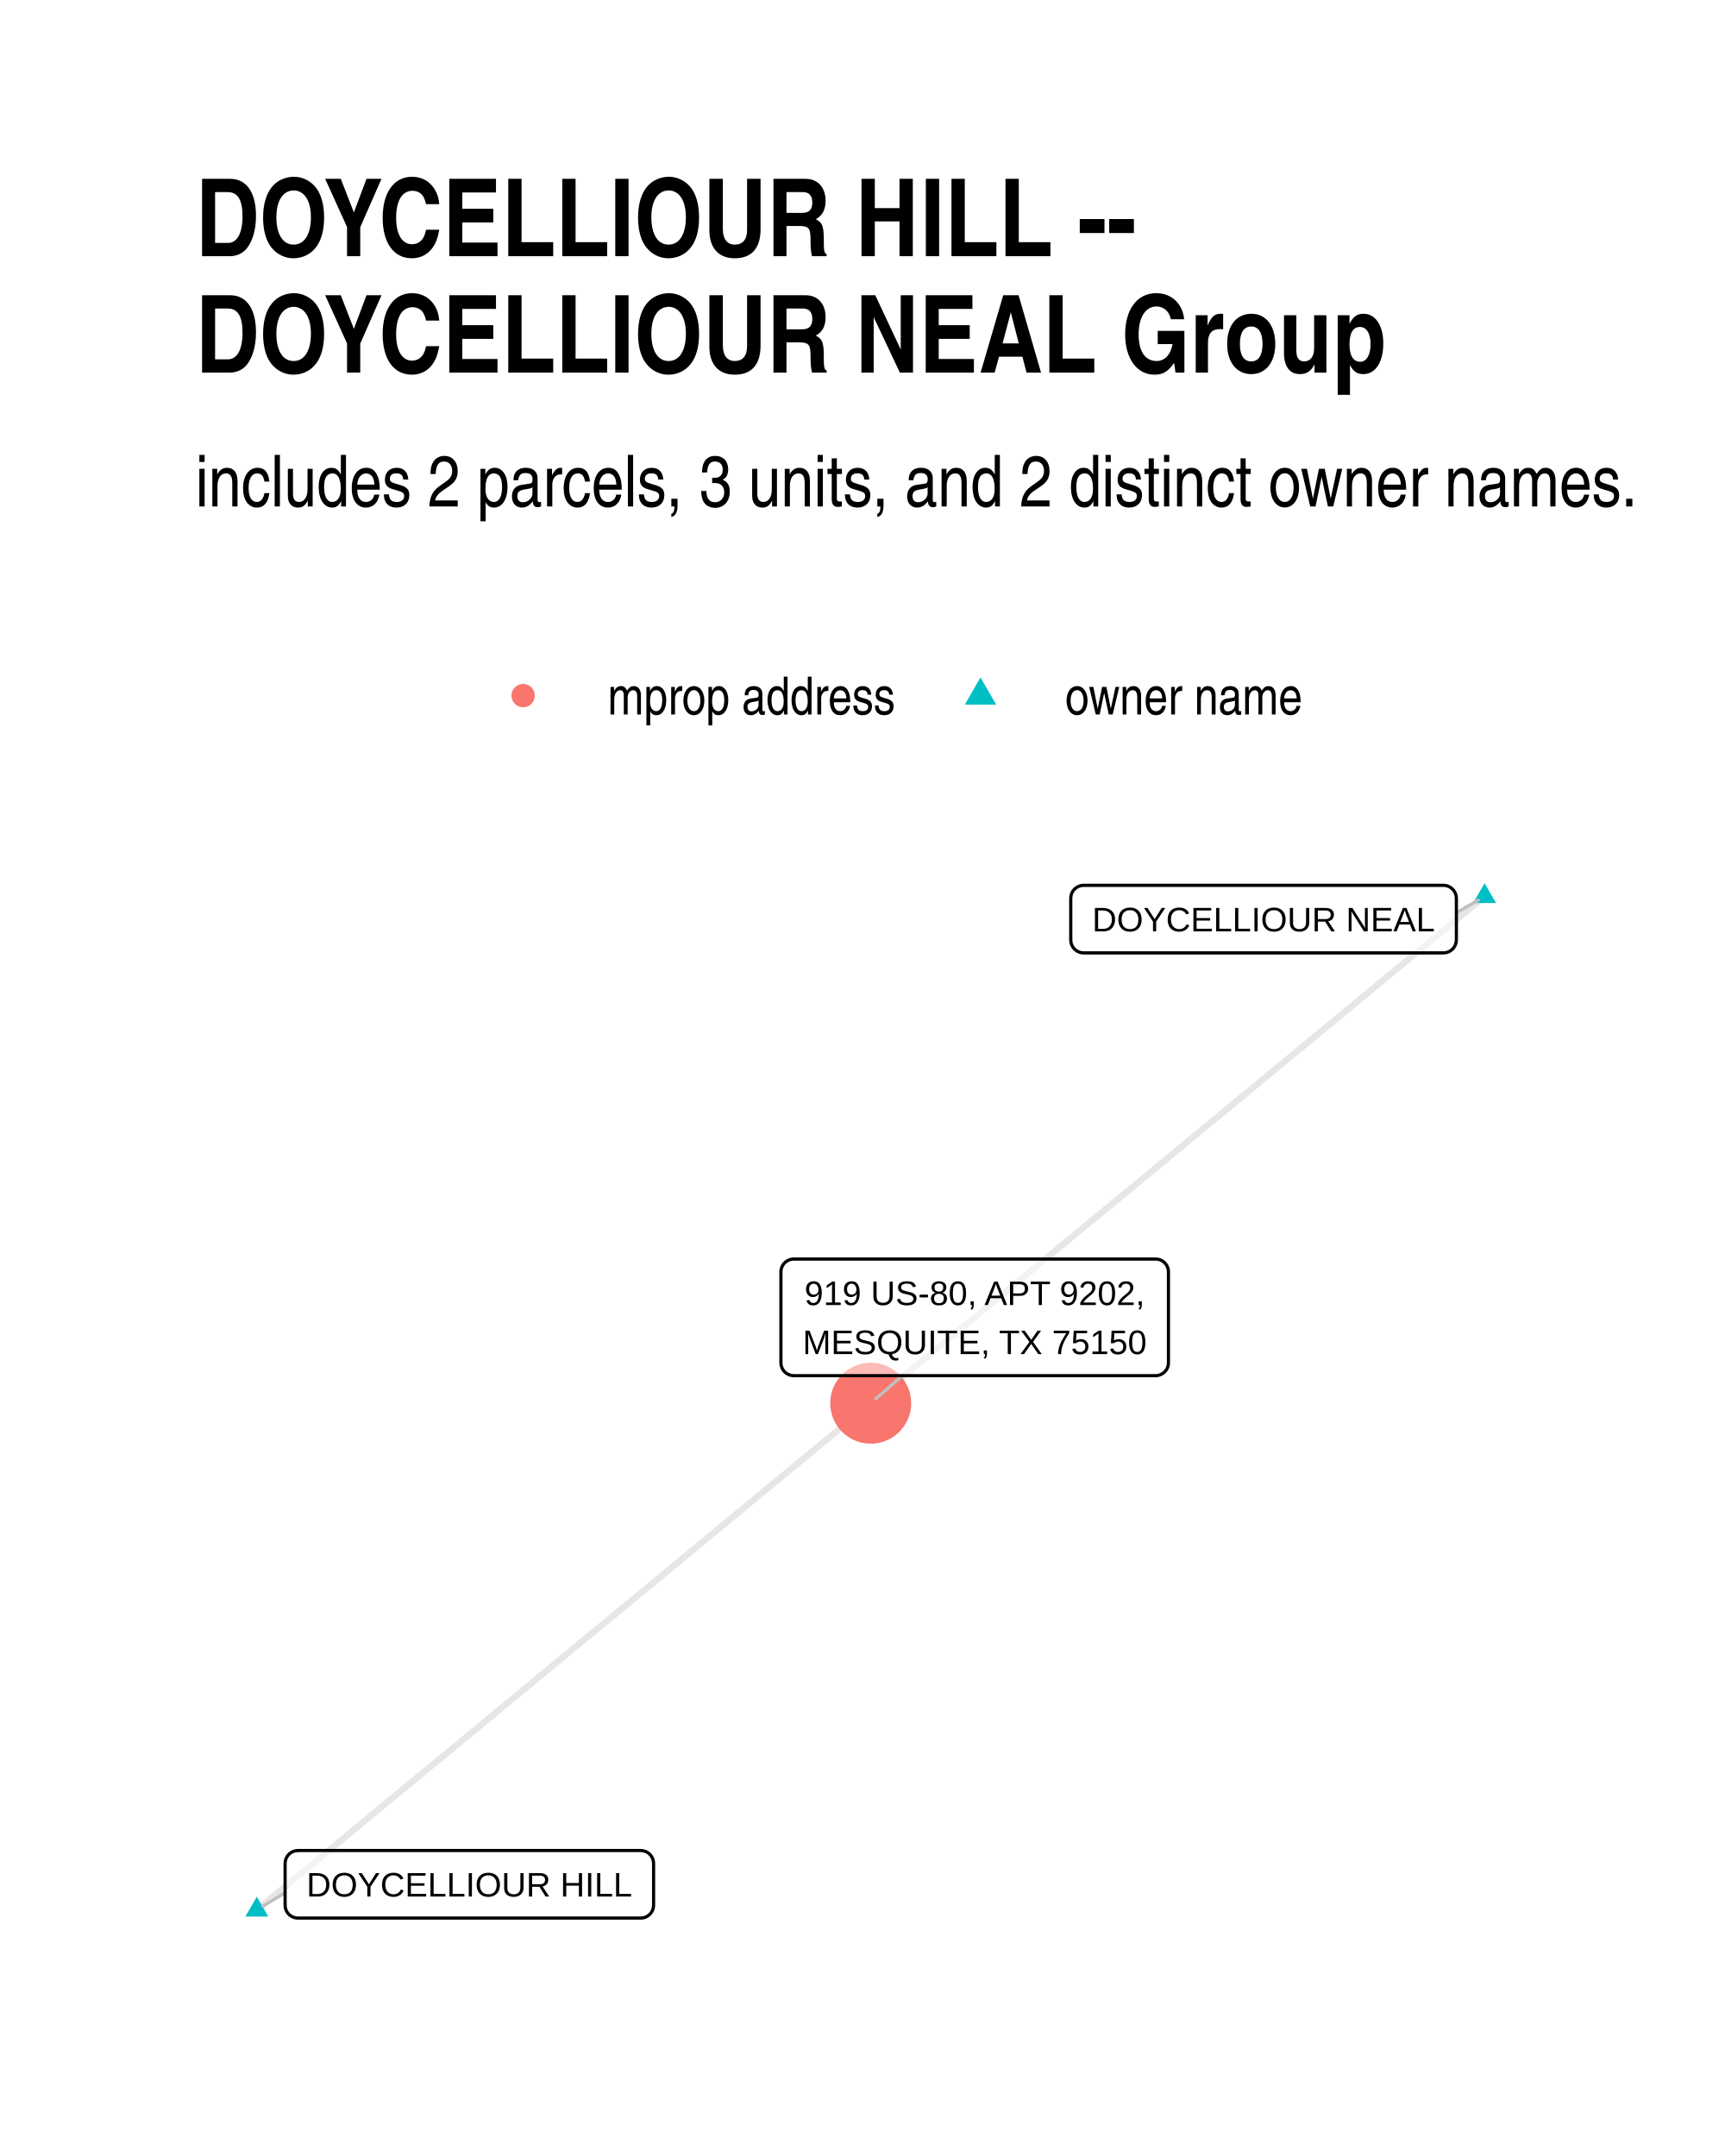
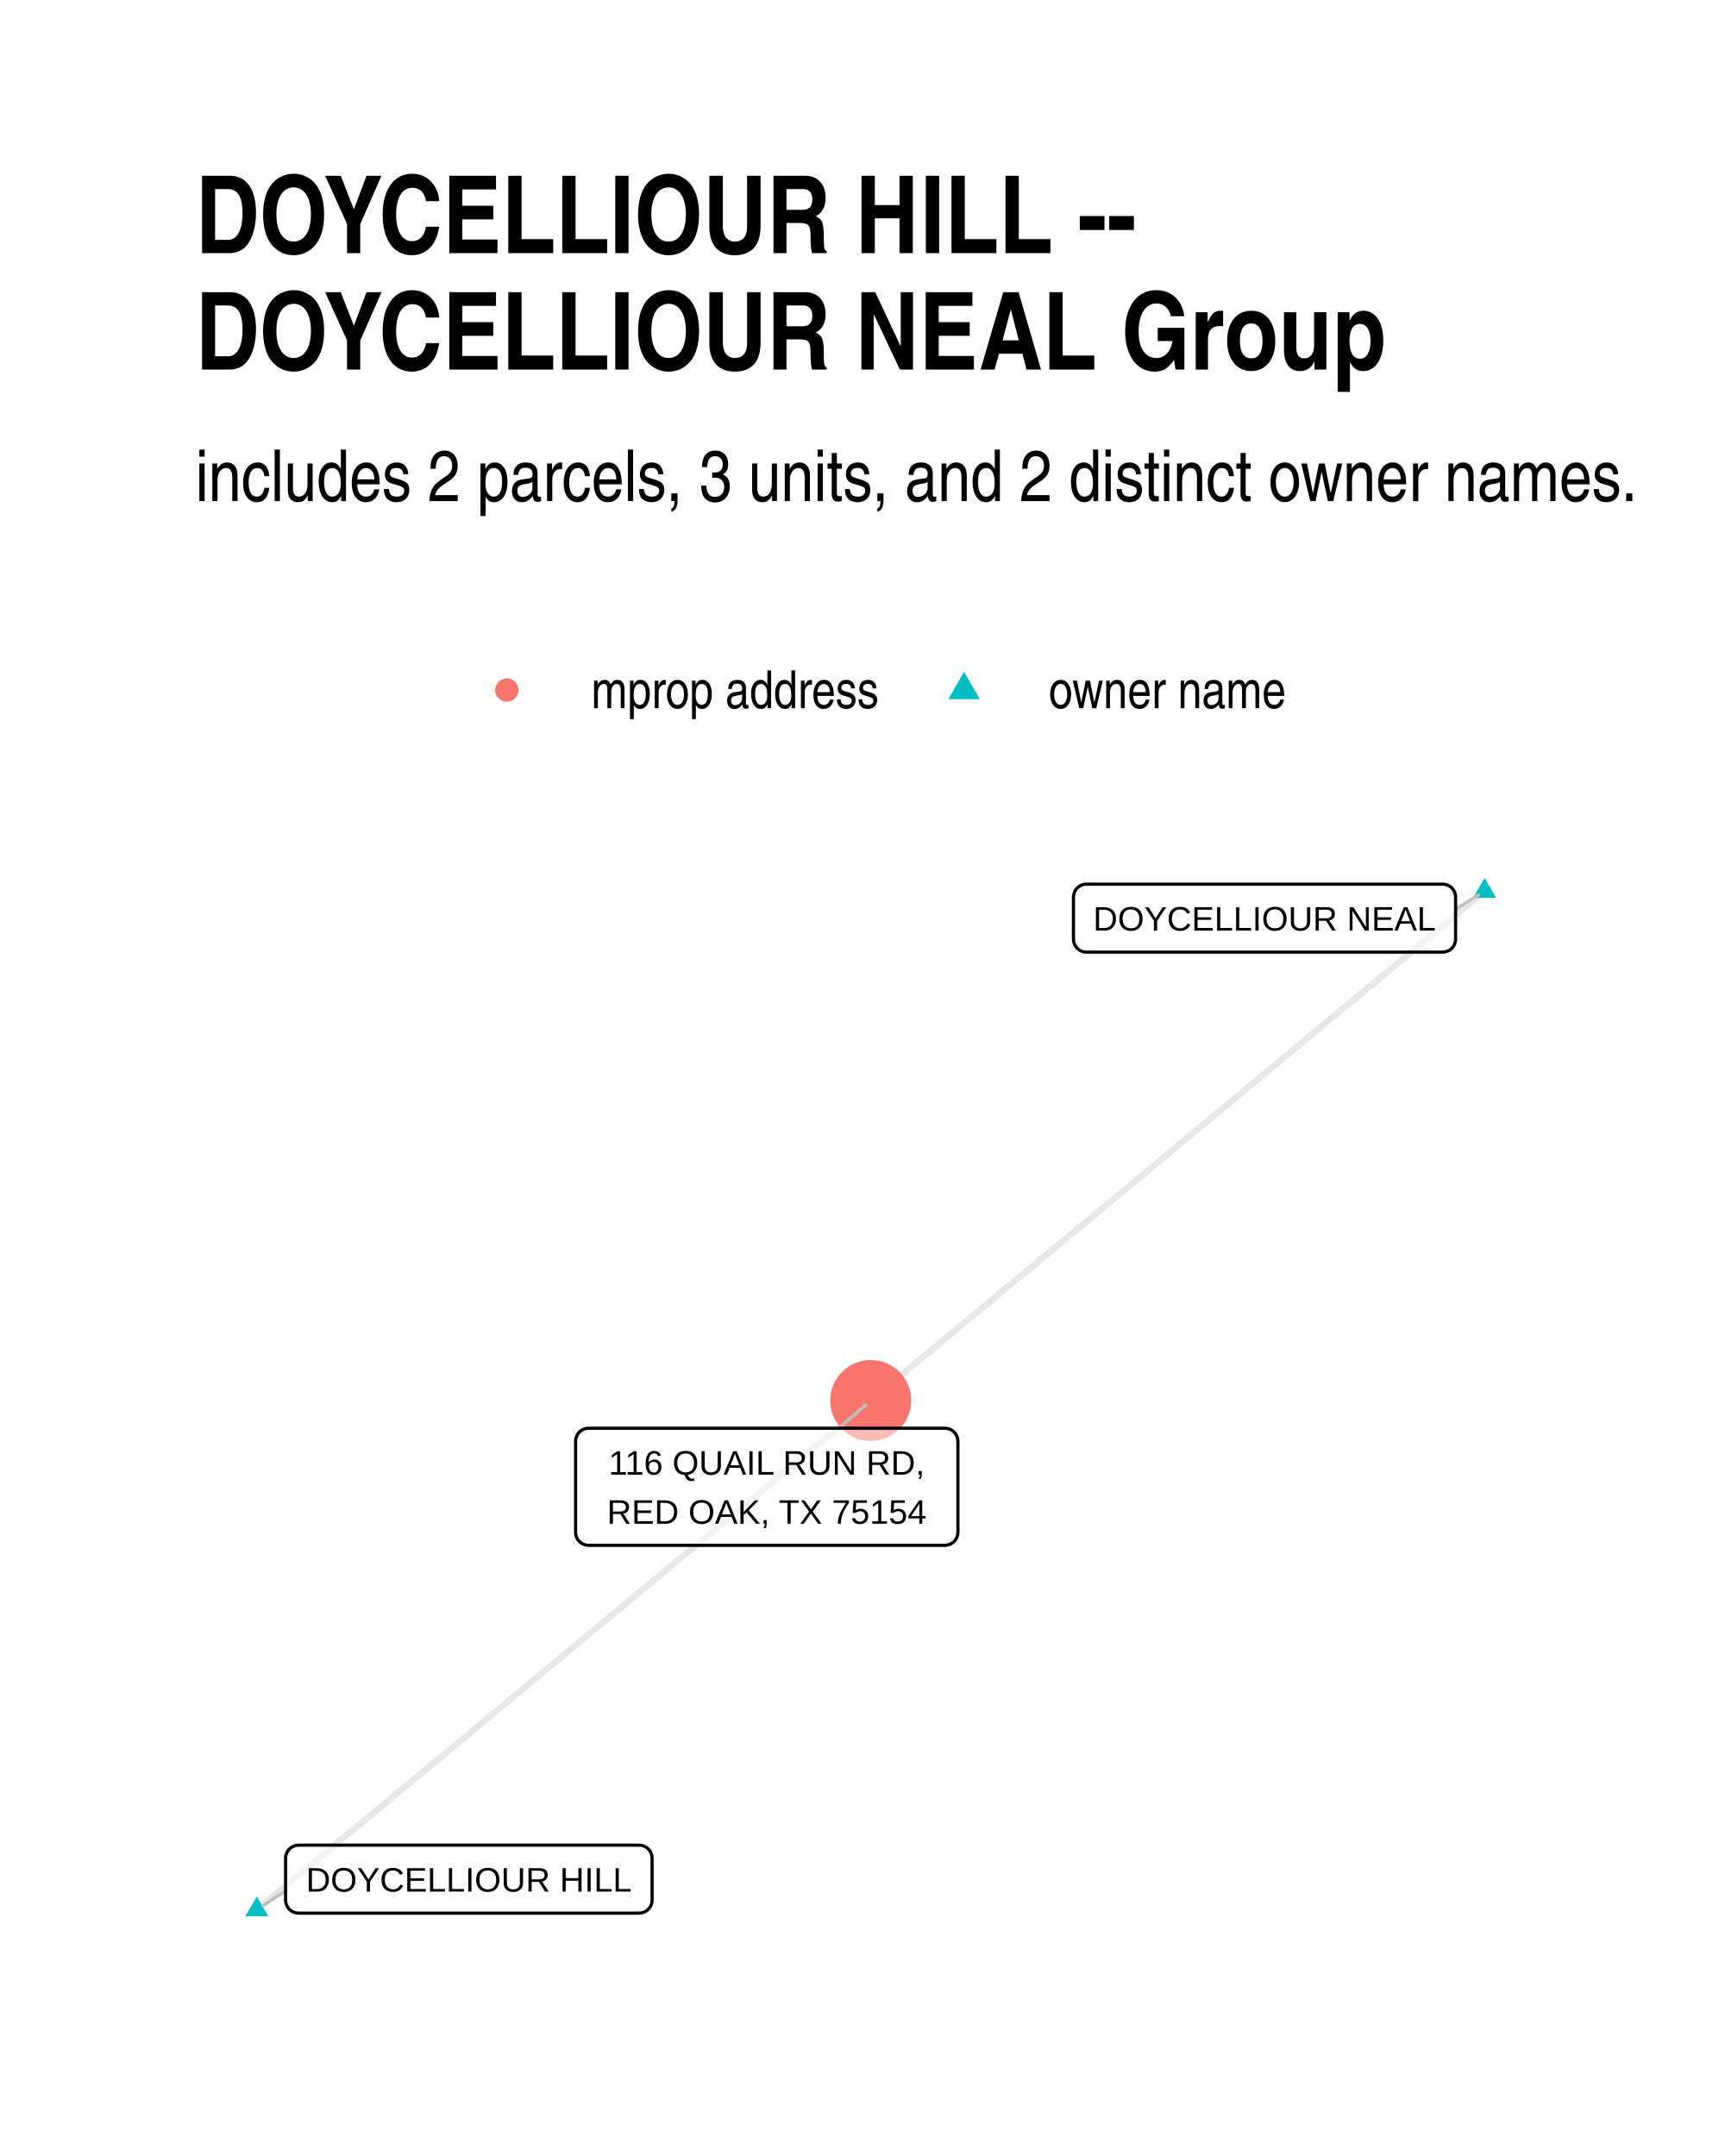
<svg xmlns="http://www.w3.org/2000/svg" width="384" height="480" class="svglite" viewBox="0 0 288 360">
  <defs>
-     <style>.svglite line,.svglite polyline,.svglite polygon,.svglite path,.svglite circle{fill:none;stroke:#000000;stroke-linecap:round;stroke-linejoin:round;stroke-miterlimit:10.00}</style>
+     <style>.svglite line,.svglite polyline,.svglite polygon,.svglite path,.svglite circle{fill:none;stroke:#000000;stroke-linecap:round;stroke-linejoin:round;stroke-miterlimit:10.00}.svglite text{white-space:pre}</style>
  </defs>
  <rect width="100%" height="100%" style="stroke-linecap:round;stroke-linejoin:round;stroke-miterlimit:10.00;stroke:none;fill:#FFFFFF" />
  <defs>
    <clipPath id="cpMC4wMHwyODguMDB8MC4wMHwzNjAuMDA=">
      <path d="M0 0h288v360H0z" />
    </clipPath>
  </defs>
  <g clip-path="url(#cpMC4wMHwyODguMDB8MC4wMHwzNjAuMDA=)">
    <path d="M0 0h288v360H0z" style="stroke-width:1.07;stroke:none;fill:#FFFFFF" />
  </g>
  <defs>
-     <clipPath id="cpMzIuNjN8MjU4LjExfDE0MS4yMnwzMjcuMzc=">
-       <path d="M32.63 141.22h225.48v186.15H32.63z" />
+     <clipPath id="cpMzIuNjN8MjU4LjExfDE0MC4zMHwzMjcuMzc=">
+       <path d="M32.63 140.3h225.48v187.07H32.63z" />
    </clipPath>
  </defs>
-   <g clip-path="url(#cpMzIuNjN8MjU4LjExfDE0MS4yMnwzMjcuMzc=)">
-     <path d="m247.86 149.69-1.03.85-1.04.85-1.03.86-1.04.85-1.03.86-1.04.85-1.03.86-1.04.85-1.03.86-1.04.85-1.04.86-1.03.85-1.04.86-1.03.85-1.04.86-1.03.85-1.04.86-1.03.85-1.04.85-1.03.86-1.04.85-1.03.86-1.04.85-1.03.86-1.04.85-1.03.86-1.04.85-1.04.86-1.03.85-1.04.86-1.03.85-1.04.86-1.03.85-1.04.86-1.03.85-1.04.85-1.03.86-1.04.85-1.03.86-1.04.85-1.03.86-1.04.85-1.03.86-1.04.85-1.03.86-1.04.85-1.04.86-1.03.85-1.04.86-1.03.85-1.04.86-1.03.85-1.04.85-1.03.86-1.04.85-1.03.86-1.04.85-1.03.86-1.04.85-1.03.86-1.04.85-1.03.86-1.04.85-1.04.86-1.03.85-1.04.86-1.03.85-1.04.85-1.03.86-1.04.85-1.03.86-1.04.85-1.03.86-1.04.85-1.03.86-1.04.85-1.03.86-1.04.85-1.03.86-1.04.85-1.03.86-1.04.85-1.04.86-1.03.85-1.04.85-1.03.86-1.04.85-1.03.86-1.04.85-1.03.86-1.04.85-1.03.86-1.04.85-1.03.86-1.04.85-1.03.86-1.04.85-1.03.86-1.04.85M42.88 318.91l1.03-.85 1.04-.86 1.03-.85 1.04-.86 1.03-.85 1.04-.86 1.03-.85 1.04-.86 1.03-.85 1.04-.86 1.04-.85 1.03-.85 1.04-.86 1.03-.85 1.04-.86 1.03-.85 1.04-.86 1.03-.85 1.04-.86 1.03-.85 1.04-.86 1.03-.85 1.04-.86 1.03-.85 1.04-.86 1.03-.85 1.04-.85 1.03-.86 1.04-.85 1.04-.86 1.03-.85 1.04-.86 1.03-.85 1.04-.86 1.03-.85 1.04-.86 1.03-.85 1.04-.86 1.03-.85 1.04-.85 1.03-.86 1.04-.85 1.03-.86 1.04-.85 1.03-.86 1.04-.85 1.04-.86 1.03-.85 1.04-.86 1.03-.85 1.04-.86 1.03-.85 1.04-.86 1.03-.85 1.04-.85 1.03-.86 1.04-.85 1.03-.86 1.04-.85 1.03-.86 1.04-.85 1.03-.86 1.04-.85 1.04-.86 1.03-.85 1.04-.86 1.03-.85 1.04-.86 1.03-.85 1.04-.85 1.03-.86 1.04-.85 1.03-.86 1.04-.85 1.03-.86 1.04-.85 1.03-.86 1.04-.85 1.03-.86 1.04-.85 1.03-.86 1.04-.85 1.04-.86 1.03-.85 1.04-.85 1.03-.86 1.04-.85 1.03-.86 1.04-.85 1.03-.86 1.04-.85 1.03-.86 1.04-.85 1.03-.86 1.04-.85 1.03-.86 1.04-.85 1.03-.85 1.04-.86" style="stroke-width:1.07;stroke:#000000;stroke-opacity:0.10;stroke-linecap:butt" />
-     <path d="m247.86 147.48 1.92 3.31h-3.83zM42.88 316.7l1.91 3.32h-3.83z" style="stroke-width:0.71;stroke:none;fill:#00BFC4" />
-     <circle cx="145.37" cy="234.3" r="6.76" style="stroke-width:0.71;stroke:none;fill:#F8766D" />
-     <path d="m243.15 152.4 3.67-2.11M47.6 316.03l-3.7 2.26m106.77-88.59-4.42 3.84" style="stroke-width:0.53;stroke:#BFBFBF" />
-     <path d="M180.93 159.11h60.06-.09l.35-.02.34-.06.32-.13.3-.17.27-.22.23-.26.19-.3.13-.32.09-.33.03-.35h0v-6.96h0l-.03-.35-.09-.34-.13-.32-.19-.29-.23-.26-.27-.22-.3-.17-.32-.13-.34-.07-.26-.01h-60.06l.26.01-.35-.01-.34.04-.34.1-.31.15-.29.19-.25.25-.21.27-.16.31-.11.33-.05.34-.01.18v6.96l.01-.17v.34l.05.35.11.33.16.3.21.28.25.24.29.2.31.15.34.1.34.04z" style="stroke-width:0.53;fill:#FFFFFF;fill-opacity:0.50" />
-     <text x="210.96" y="155.51" lengthAdjust="spacingAndGlyphs" style="font-size:5.69px;font-family:Arial" text-anchor="middle" textLength="57.18">DOYCELLIOUR NEAL</text>
-     <path d="M49.76 320.27h57.2-.08l.34-.01.34-.07.33-.12.3-.18.27-.22.23-.26.18-.29.14-.32.08-.34.03-.35h0v-6.96h0l-.03-.34-.08-.34-.14-.32-.18-.3-.23-.26-.27-.22-.3-.17-.33-.12-.34-.07-.26-.02h-57.2l.26.02-.35-.02-.34.05-.34.09-.31.15-.29.2-.25.24-.21.28-.16.31-.11.33-.05.34-.01.17v6.96l.01-.17v.35l.05.34.11.33.16.31.21.28.25.24.29.19.31.15.34.1.34.04z" style="stroke-width:0.53;fill:#FFFFFF;fill-opacity:0.50" />
-     <text x="78.36" y="316.67" lengthAdjust="spacingAndGlyphs" style="font-size:5.69px;font-family:Arial" text-anchor="middle" textLength="54.32">DOYCELLIOUR HILL</text>
-     <path d="M132.54 229.7h60.38-.08l.34-.01.34-.07.33-.13.3-.17.27-.22.23-.26.19-.29.13-.32.09-.34.02-.35h0v-15.15h0l-.02-.35-.09-.34-.13-.32-.19-.29-.23-.26-.27-.22-.3-.18-.33-.12-.34-.07-.26-.01h-60.38l.26.01-.35-.01-.35.04-.33.1-.31.15-.29.19-.25.24-.21.28-.16.31-.11.33-.06.34v15.33-.17.35l.06.34.11.33.16.31.21.28.25.24.29.19.31.15.33.1.35.04z" style="stroke-width:0.53;fill:#FFFFFF;fill-opacity:0.50" />
-     <text x="162.73" y="217.91" lengthAdjust="spacingAndGlyphs" style="font-size:5.69px;font-family:Arial" text-anchor="middle" textLength="57.19">919 US-80, APT 9202,</text>
-     <text x="162.73" y="226.1" lengthAdjust="spacingAndGlyphs" style="font-size:5.69px;font-family:Arial" text-anchor="middle" textLength="57.51">MESQUITE, TX 75150</text>
+   <g clip-path="url(#cpMzIuNjN8MjU4LjExfDE0MC4zMHwzMjcuMzc=)">
+     <path d="m247.86 148.81-1.03.85-1.04.86-1.03.86-1.04.86-1.03.86-1.04.86-1.03.86-1.04.86-1.03.86-1.04.86-1.04.85-1.03.86-1.04.86-1.03.86-1.04.86-1.03.86-1.04.86-1.03.86-1.04.86-1.03.86-1.04.86-1.03.85-1.04.86-1.03.86-1.04.86-1.03.86-1.04.86-1.03.86-1.04.86-1.04.86-1.03.86-1.04.85-1.03.86-1.04.86-1.03.86-1.04.86-1.03.86-1.04.86-1.03.86-1.04.86-1.03.86-1.04.85-1.03.86-1.04.86-1.03.86-1.04.86-1.04.86-1.03.86-1.04.86-1.03.86-1.04.86-1.03.85-1.04.86-1.03.86-1.04.86-1.03.86-1.04.86-1.03.86-1.04.86-1.03.86-1.04.86-1.03.85-1.04.86-1.03.86-1.04.86-1.04.86-1.03.86-1.04.86-1.03.86-1.04.86-1.03.86-1.04.85-1.03.86-1.04.86-1.03.86-1.04.86-1.03.86-1.04.86-1.03.86-1.04.86-1.03.86-1.04.85-1.04.86-1.03.86-1.04.86-1.03.86-1.04.86-1.03.86-1.04.86-1.03.86-1.04.86-1.03.85-1.04.86-1.03.86-1.04.86-1.03.86-1.04.86-1.03.86-1.04.86M42.88 318.87l1.03-.86 1.04-.86 1.03-.86 1.04-.86 1.03-.85 1.04-.86 1.03-.86 1.04-.86 1.03-.86 1.04-.86 1.04-.86 1.03-.86 1.04-.86 1.03-.85 1.04-.86 1.03-.86 1.04-.86 1.03-.86 1.04-.86 1.03-.86 1.04-.86 1.03-.85 1.04-.86 1.03-.86 1.04-.86 1.03-.86 1.04-.86 1.03-.86 1.04-.86 1.04-.85 1.03-.86 1.04-.86 1.03-.86 1.04-.86 1.03-.86 1.04-.86 1.03-.86 1.04-.86 1.03-.85 1.04-.86 1.03-.86 1.04-.86 1.03-.86 1.04-.86 1.03-.86 1.04-.86 1.04-.85 1.03-.86 1.04-.86 1.03-.86 1.04-.86 1.03-.86 1.04-.86 1.03-.86 1.04-.85 1.03-.86 1.04-.86 1.03-.86 1.04-.86 1.03-.86 1.04-.86 1.03-.86 1.04-.86 1.04-.85 1.03-.86 1.04-.86 1.03-.86 1.04-.86 1.03-.86 1.04-.86 1.03-.86 1.04-.85 1.03-.86 1.04-.86 1.03-.86 1.04-.86 1.03-.86 1.04-.86 1.03-.86 1.04-.86 1.04-.85 1.03-.86 1.04-.86 1.03-.86 1.04-.86 1.03-.86 1.04-.86 1.03-.86 1.04-.85 1.03-.86 1.04-.86 1.03-.86 1.04-.86 1.03-.86 1.04-.86 1.03-.86 1.04-.85 1.04-.86 1.03-.86" style="stroke-width:1.07;stroke:#000000;stroke-opacity:0.10;stroke-linecap:butt" />
+     <path d="m247.86 146.6 1.92 3.31h-3.83zM42.88 316.66l1.91 3.31h-3.83z" style="stroke-width:0.71;stroke:none;fill:#00BFC4" />
+     <circle cx="145.37" cy="233.85" r="6.76" style="stroke-width:0.71;stroke:none;fill:#F8766D" />
+     <path d="m243.02 151.8 3.83-2.37M47.68 315.73l-3.81 2.49m96.18-79.74 4.45-3.87" style="stroke-width:0.53;stroke:#BFBFBF" />
+     <path d="M181.38 158.98h59.48-.09l.35-.02.34-.07.33-.12.3-.17.27-.22.23-.26.18-.3.14-.32.08-.33.03-.35h0v-7.03h0l-.03-.34-.08-.34-.14-.32-.18-.3-.23-.26-.27-.22-.3-.17-.33-.12-.34-.07-.26-.02h-59.48l.26.02-.34-.02-.35.05-.33.09-.32.15-.28.2-.25.24-.21.28-.16.31-.11.33-.06.34-.01.17v7.03l.01-.17v.34l.06.35.11.33.16.3.21.28.25.24.28.2.32.15.33.1.35.04z" style="stroke-width:0.53;fill:#FFFFFF;fill-opacity:0.50" />
+     <text x="211.12" y="155.38" lengthAdjust="spacingAndGlyphs" style="font-size:5.69px;font-family:&quot;Liberation Sans&quot;" text-anchor="middle" textLength="56.6">DOYCELLIOUR NEAL</text>
+     <path d="M49.84 319.45h56.87l-.09-.01.35-.01.34-.07.32-.12.31-.18.26-.22.24-.26.18-.29.14-.32.08-.34.03-.34h0v-7.03h0l-.03-.35-.08-.34-.14-.31-.18-.3-.24-.26-.26-.22-.31-.17-.32-.13-.34-.07-.26-.01H49.84l.26.01-.34-.01-.35.04-.33.1-.32.15-.28.2-.25.24-.21.27-.16.31-.11.33-.06.35-.01.17v7.03l.01-.18v.35l.06.34.11.33.16.31.21.28.25.24.28.2.32.15.33.09.35.04z" style="stroke-width:0.53;fill:#FFFFFF;fill-opacity:0.50" />
+     <text x="78.28" y="315.85" lengthAdjust="spacingAndGlyphs" style="font-size:5.69px;font-family:&quot;Liberation Sans&quot;" text-anchor="middle" textLength="53.99">DOYCELLIOUR HILL</text>
+     <path d="M98.26 258.03h59.51l-.09-.01.35-.01.34-.07.32-.12.3-.18.27-.22.23-.26.19-.29.13-.32.09-.34.03-.34h0v-15.23h0l-.03-.34-.09-.34-.13-.32-.19-.29-.23-.26-.27-.22-.3-.18-.32-.12-.34-.07-.26-.02H98.26l.26.02-.35-.01-.34.04-.34.09-.31.15-.29.2-.25.24-.21.28-.16.31-.11.33-.06.34v15.4-.18.35l.06.34.11.33.16.31.21.28.25.24.29.2.31.15.34.09.34.04z" style="stroke-width:0.53;fill:#FFFFFF;fill-opacity:0.50" />
+     <text x="128.01" y="246.23" lengthAdjust="spacingAndGlyphs" style="font-size:5.69px;font-family:&quot;Liberation Sans&quot;" text-anchor="middle" textLength="56.17">116 QUAIL RUN RD,</text>
+     <text x="128.01" y="254.43" lengthAdjust="spacingAndGlyphs" style="font-size:5.69px;font-family:&quot;Liberation Sans&quot;" text-anchor="middle" textLength="56.63">RED OAK, TX 75154</text>
  </g>
  <g clip-path="url(#cpMC4wMHwyODguMDB8MC4wMHwzNjAuMDA=)">
-     <circle cx="87.34" cy="116.15" r="1.95" style="stroke-width:0.71;stroke:none;fill:#F8766D" />
-     <path d="m163.7 113.11 2.63 4.56h-5.26z" style="stroke-width:0.71;stroke:none;fill:#00BFC4" />
-     <text x="101.46" y="119.3" lengthAdjust="spacingAndGlyphs" style="font-size:8.80px;font-family:Arial Narrow" textLength="48.12">mprop address</text>
-     <text x="177.82" y="119.3" lengthAdjust="spacingAndGlyphs" style="font-size:8.80px;font-family:Arial Narrow" textLength="39.69">owner name</text>
-     <text x="32.63" y="84.56" lengthAdjust="spacingAndGlyphs" style="font-size:12.00px;font-family:Arial Narrow" textLength="241.29">includes 2 parcels, 3 units, and 2 distinct owner names.</text>
-     <text x="32.63" y="42.78" lengthAdjust="spacingAndGlyphs" style="font-size:18.00px;font-weight:bold;font-family:Arial Narrow" textLength="157.98">DOYCELLIOUR HILL --</text>
-     <text x="32.63" y="62.22" lengthAdjust="spacingAndGlyphs" style="font-size:18.00px;font-weight:bold;font-family:Arial Narrow" textLength="199.8">DOYCELLIOUR NEAL Group</text>
+     <circle cx="84.61" cy="115.22" r="1.95" style="stroke-width:0.71;stroke:none;fill:#F8766D" />
+     <path d="m160.96 112.18 2.63 4.56h-5.26z" style="stroke-width:0.71;stroke:none;fill:#00BFC4" />
+     <text x="98.72" y="118.25" lengthAdjust="spacingAndGlyphs" style="font-size:8.80px;font-family:&quot;Liberation Sans Narrow&quot;" textLength="48.12">mprop address</text>
+     <text x="175.08" y="118.25" lengthAdjust="spacingAndGlyphs" style="font-size:8.80px;font-family:&quot;Liberation Sans Narrow&quot;" textLength="39.69">owner name</text>
+     <text x="32.63" y="83.67" lengthAdjust="spacingAndGlyphs" style="font-size:12.00px;font-family:&quot;Liberation Sans Narrow&quot;" textLength="241.29">includes 2 parcels, 3 units, and 2 distinct owner names.</text>
+     <text x="32.63" y="42.27" lengthAdjust="spacingAndGlyphs" style="font-size:18.00px;font-weight:bold;font-family:&quot;Liberation Sans Narrow&quot;" textLength="157.98">DOYCELLIOUR HILL --</text>
+     <text x="32.63" y="61.71" lengthAdjust="spacingAndGlyphs" style="font-size:18.00px;font-weight:bold;font-family:&quot;Liberation Sans Narrow&quot;" textLength="199.8">DOYCELLIOUR NEAL Group</text>
  </g>
</svg>
